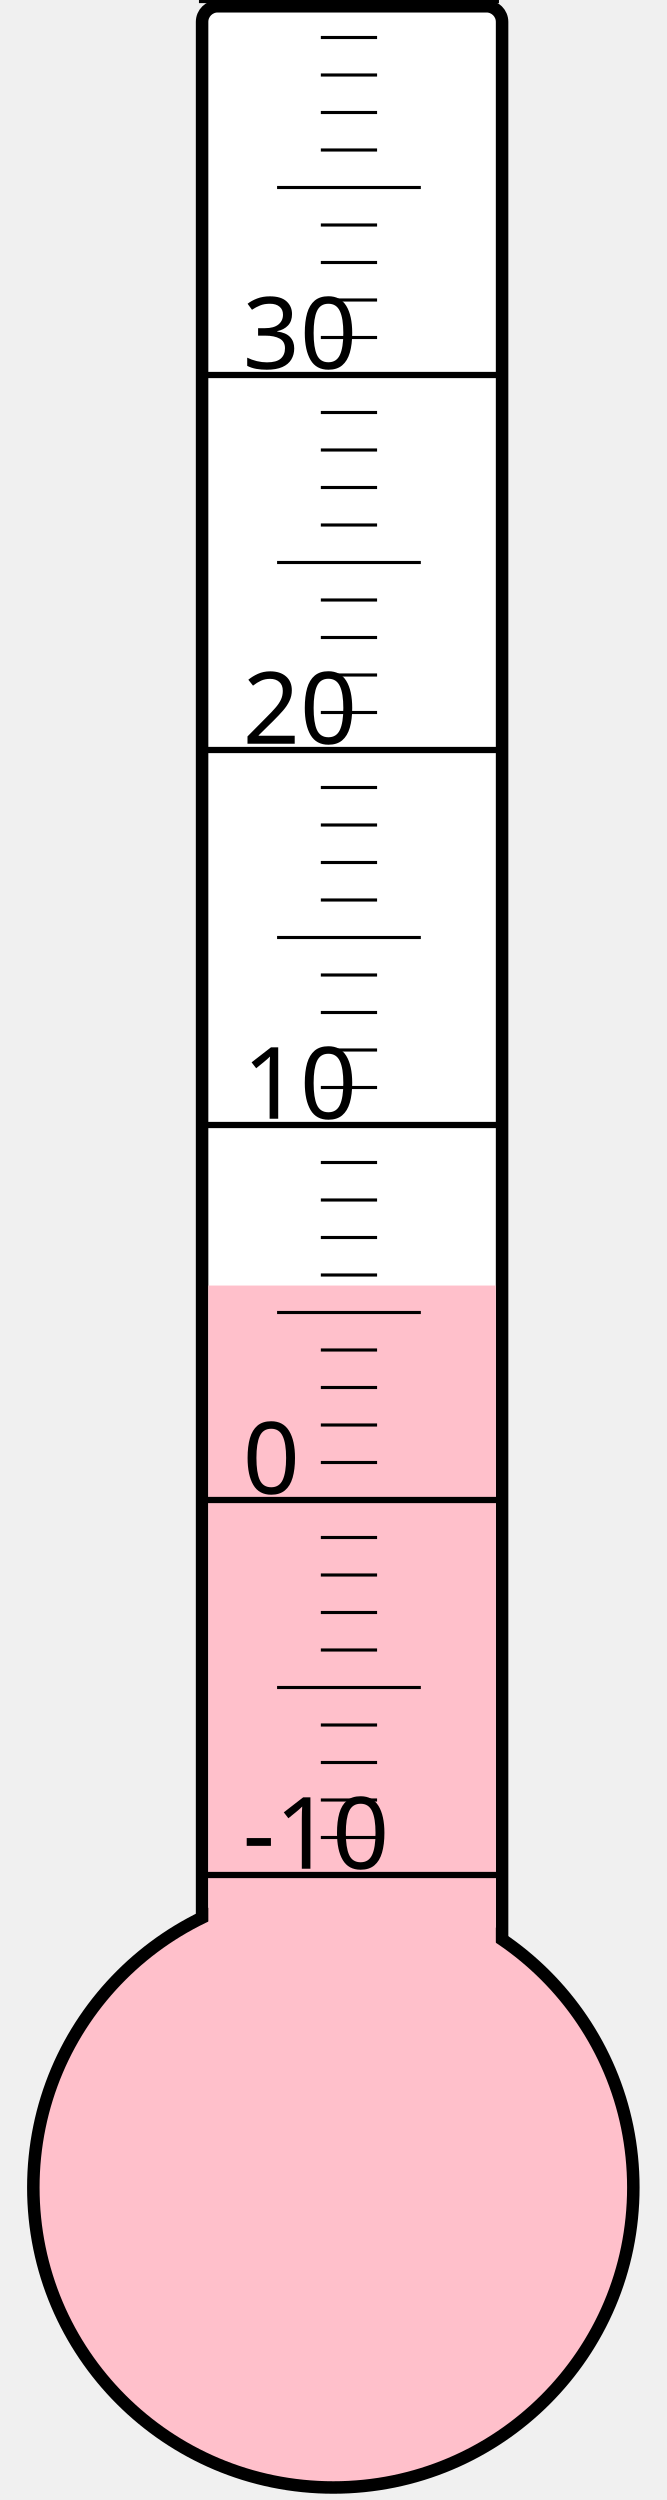
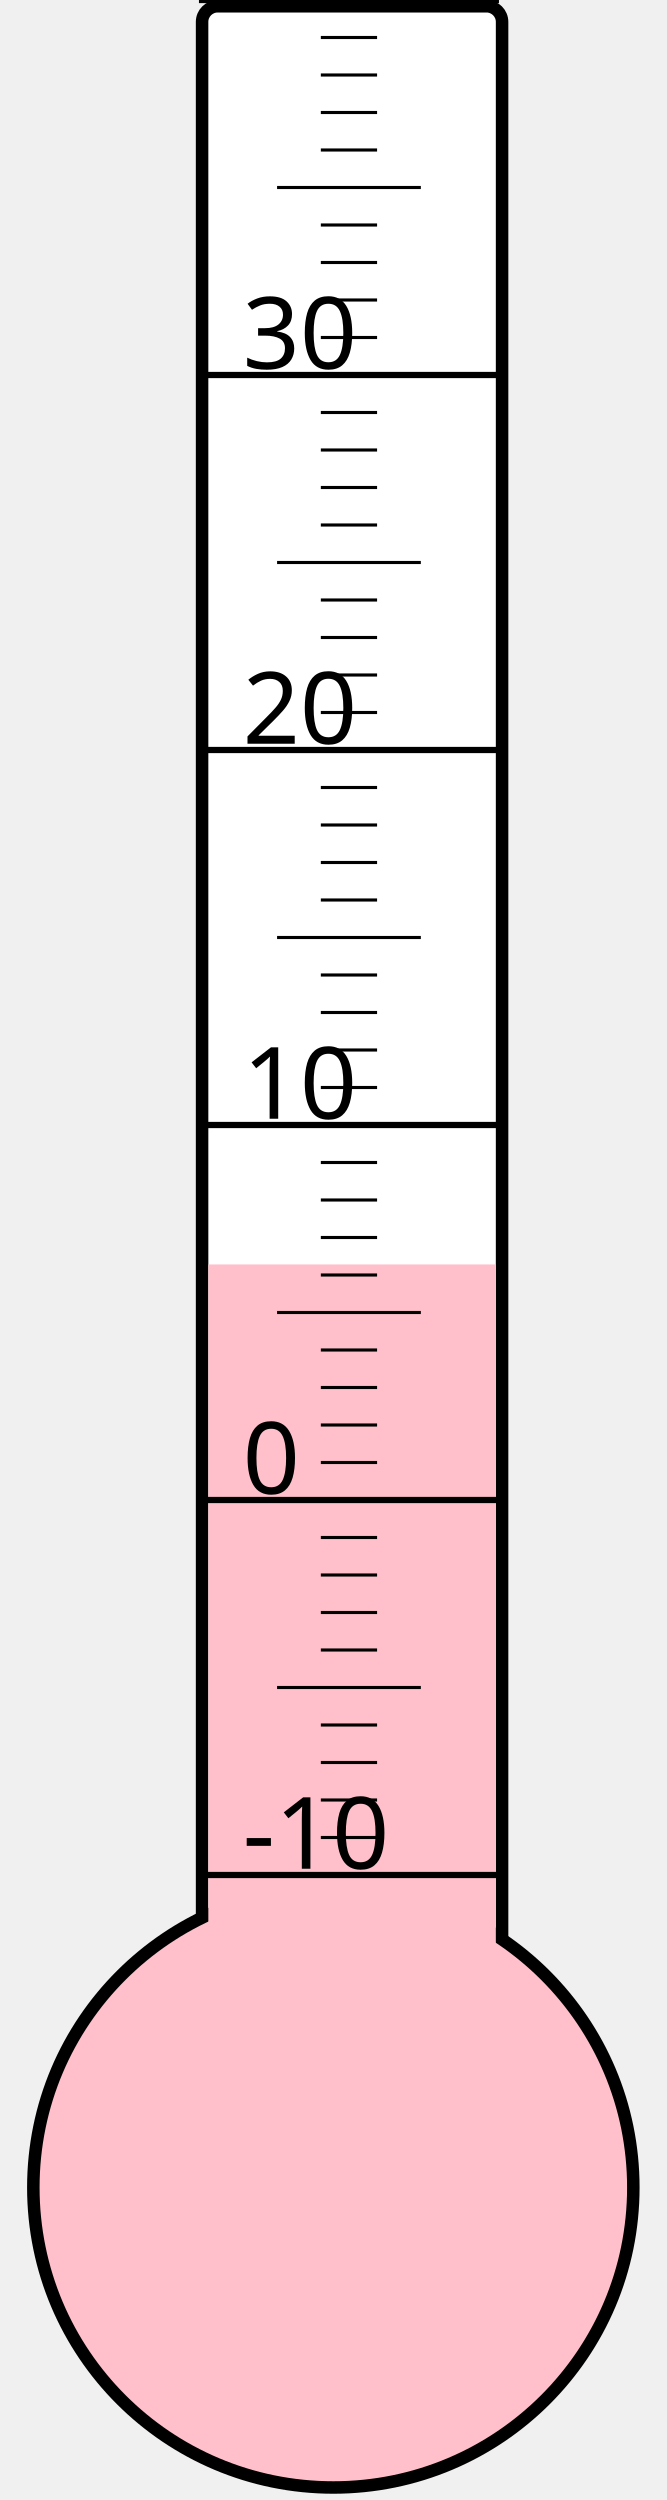
<svg xmlns="http://www.w3.org/2000/svg" width="40px" height="150px" viewBox="0 0 200 800">
  <rect width="200" height="800" x="0" y="0" style="fill: #ffffeb; fill-opacity: 0;" />
  <rect width="96" height="680" x="58" y="2" rx="5" ry="5" style="fill: white; fill-opacity: 1; stroke: black; stroke-width: 4;" />
  <circle cx="100" cy="700" r="96" style="fill: pink; stroke: black; stroke-width: 4;" />
-   <rect width="92" height="288.625" x="60" y="411.375" style="fill: pink; fill-opacity: 1; stroke-width: 0;" />
+   <rect width="92" height="295.375" x="60" y="404.625" style="fill: pink; fill-opacity: 1; stroke-width: 0;" />
  <text x="71" y="598" style="font-family: sans-serif; font-size: 24pt;">-10</text>
  <text x="71" y="478" style="font-family: sans-serif; font-size: 24pt;">0</text>
  <text x="71" y="358" style="font-family: sans-serif; font-size: 24pt;">10</text>
  <text x="71" y="238" style="font-family: sans-serif; font-size: 24pt;">20</text>
  <text x="71" y="118" style="font-family: sans-serif; font-size: 24pt;">30</text>
  <g style="stroke: black;">
    <line x1="57" y1="600" x2="153" y2="600" style="stroke-width: 2;" />
    <line x1="96" y1="588" x2="114" y2="588" style="stroke-width: 1;" />
    <line x1="96" y1="576" x2="114" y2="576" style="stroke-width: 1;" />
    <line x1="96" y1="564" x2="114" y2="564" style="stroke-width: 1;" />
    <line x1="96" y1="552" x2="114" y2="552" style="stroke-width: 1;" />
    <line x1="82" y1="540" x2="128" y2="540" style="stroke-width: 1;" />
    <line x1="96" y1="528" x2="114" y2="528" style="stroke-width: 1;" />
    <line x1="96" y1="516" x2="114" y2="516" style="stroke-width: 1;" />
    <line x1="96" y1="504" x2="114" y2="504" style="stroke-width: 1;" />
    <line x1="96" y1="492" x2="114" y2="492" style="stroke-width: 1;" />
    <line x1="57" y1="480" x2="153" y2="480" style="stroke-width: 2;" />
    <line x1="96" y1="468" x2="114" y2="468" style="stroke-width: 1;" />
    <line x1="96" y1="456" x2="114" y2="456" style="stroke-width: 1;" />
    <line x1="96" y1="444" x2="114" y2="444" style="stroke-width: 1;" />
    <line x1="96" y1="432" x2="114" y2="432" style="stroke-width: 1;" />
    <line x1="82" y1="420" x2="128" y2="420" style="stroke-width: 1;" />
    <line x1="96" y1="408" x2="114" y2="408" style="stroke-width: 1;" />
    <line x1="96" y1="396" x2="114" y2="396" style="stroke-width: 1;" />
    <line x1="96" y1="384" x2="114" y2="384" style="stroke-width: 1;" />
    <line x1="96" y1="372" x2="114" y2="372" style="stroke-width: 1;" />
    <line x1="57" y1="360" x2="153" y2="360" style="stroke-width: 2;" />
    <line x1="96" y1="348" x2="114" y2="348" style="stroke-width: 1;" />
    <line x1="96" y1="336" x2="114" y2="336" style="stroke-width: 1;" />
    <line x1="96" y1="324" x2="114" y2="324" style="stroke-width: 1;" />
    <line x1="96" y1="312" x2="114" y2="312" style="stroke-width: 1;" />
    <line x1="82" y1="300" x2="128" y2="300" style="stroke-width: 1;" />
    <line x1="96" y1="288" x2="114" y2="288" style="stroke-width: 1;" />
    <line x1="96" y1="276" x2="114" y2="276" style="stroke-width: 1;" />
    <line x1="96" y1="264" x2="114" y2="264" style="stroke-width: 1;" />
    <line x1="96" y1="252" x2="114" y2="252" style="stroke-width: 1;" />
    <line x1="57" y1="240" x2="153" y2="240" style="stroke-width: 2;" />
    <line x1="96" y1="228" x2="114" y2="228" style="stroke-width: 1;" />
    <line x1="96" y1="216" x2="114" y2="216" style="stroke-width: 1;" />
    <line x1="96" y1="204" x2="114" y2="204" style="stroke-width: 1;" />
    <line x1="96" y1="192" x2="114" y2="192" style="stroke-width: 1;" />
    <line x1="82" y1="180" x2="128" y2="180" style="stroke-width: 1;" />
    <line x1="96" y1="168" x2="114" y2="168" style="stroke-width: 1;" />
    <line x1="96" y1="156" x2="114" y2="156" style="stroke-width: 1;" />
    <line x1="96" y1="144" x2="114" y2="144" style="stroke-width: 1;" />
    <line x1="96" y1="132" x2="114" y2="132" style="stroke-width: 1;" />
    <line x1="57" y1="120" x2="153" y2="120" style="stroke-width: 2;" />
    <line x1="96" y1="108" x2="114" y2="108" style="stroke-width: 1;" />
    <line x1="96" y1="96" x2="114" y2="96" style="stroke-width: 1;" />
    <line x1="96" y1="84" x2="114" y2="84" style="stroke-width: 1;" />
    <line x1="96" y1="72" x2="114" y2="72" style="stroke-width: 1;" />
    <line x1="82" y1="60" x2="128" y2="60" style="stroke-width: 1;" />
    <line x1="96" y1="48" x2="114" y2="48" style="stroke-width: 1;" />
    <line x1="96" y1="36" x2="114" y2="36" style="stroke-width: 1;" />
    <line x1="96" y1="24" x2="114" y2="24" style="stroke-width: 1;" />
    <line x1="96" y1="12" x2="114" y2="12" style="stroke-width: 1;" />
    <line x1="57" y1="0" x2="153" y2="0" style="stroke-width: 2;" />
  </g>
</svg>
